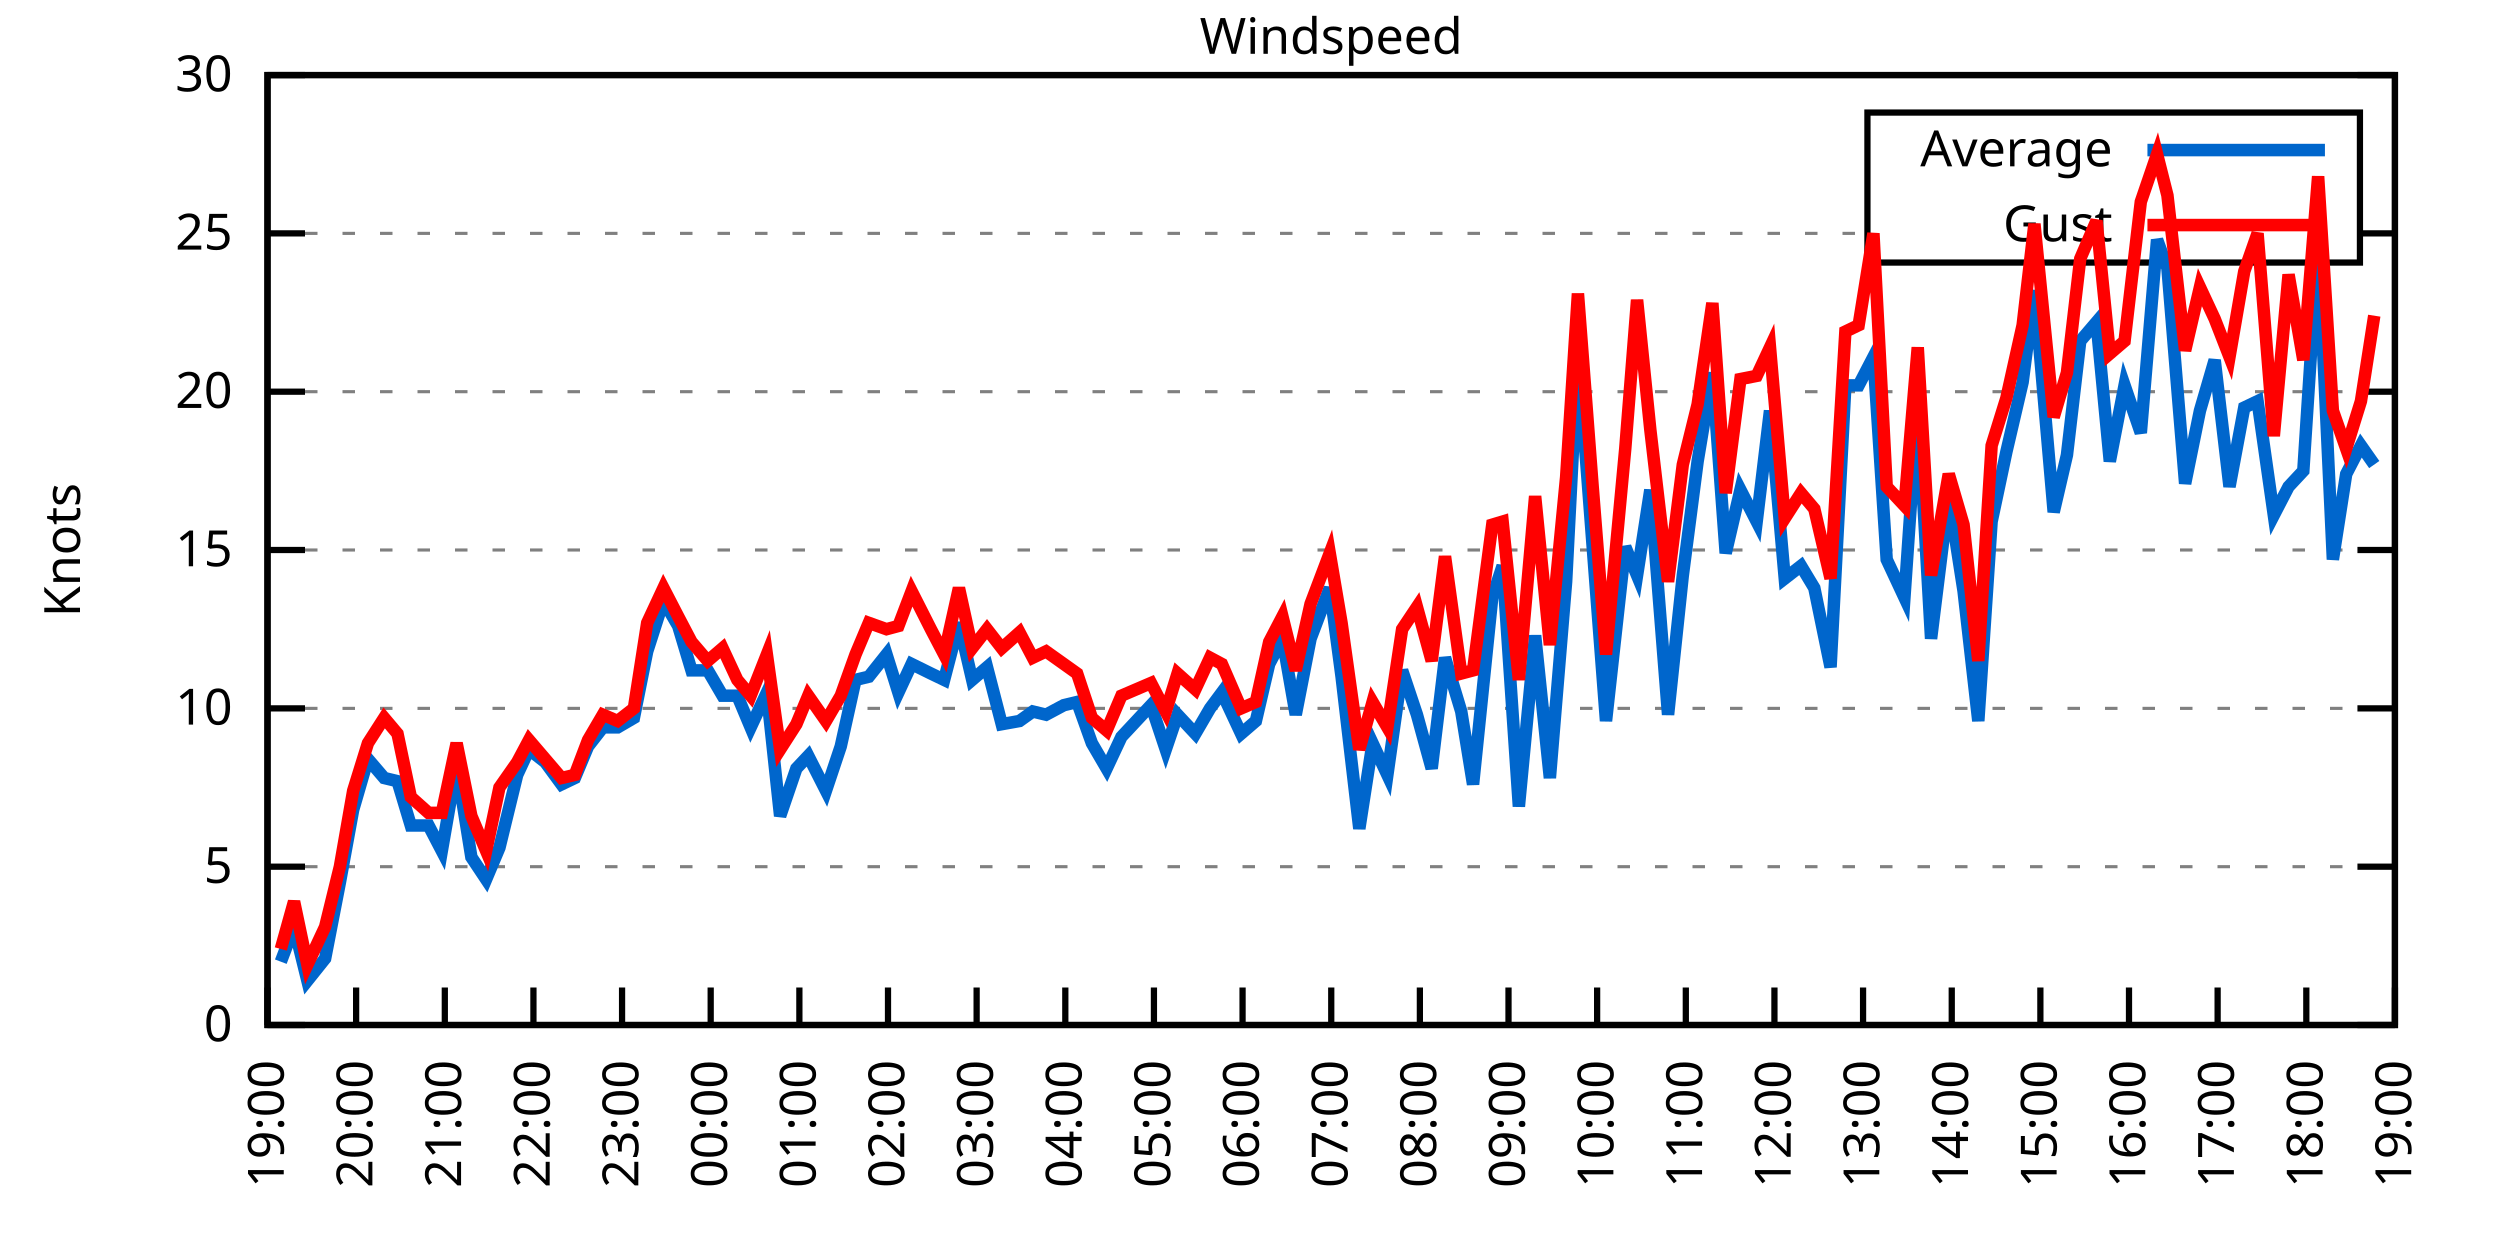
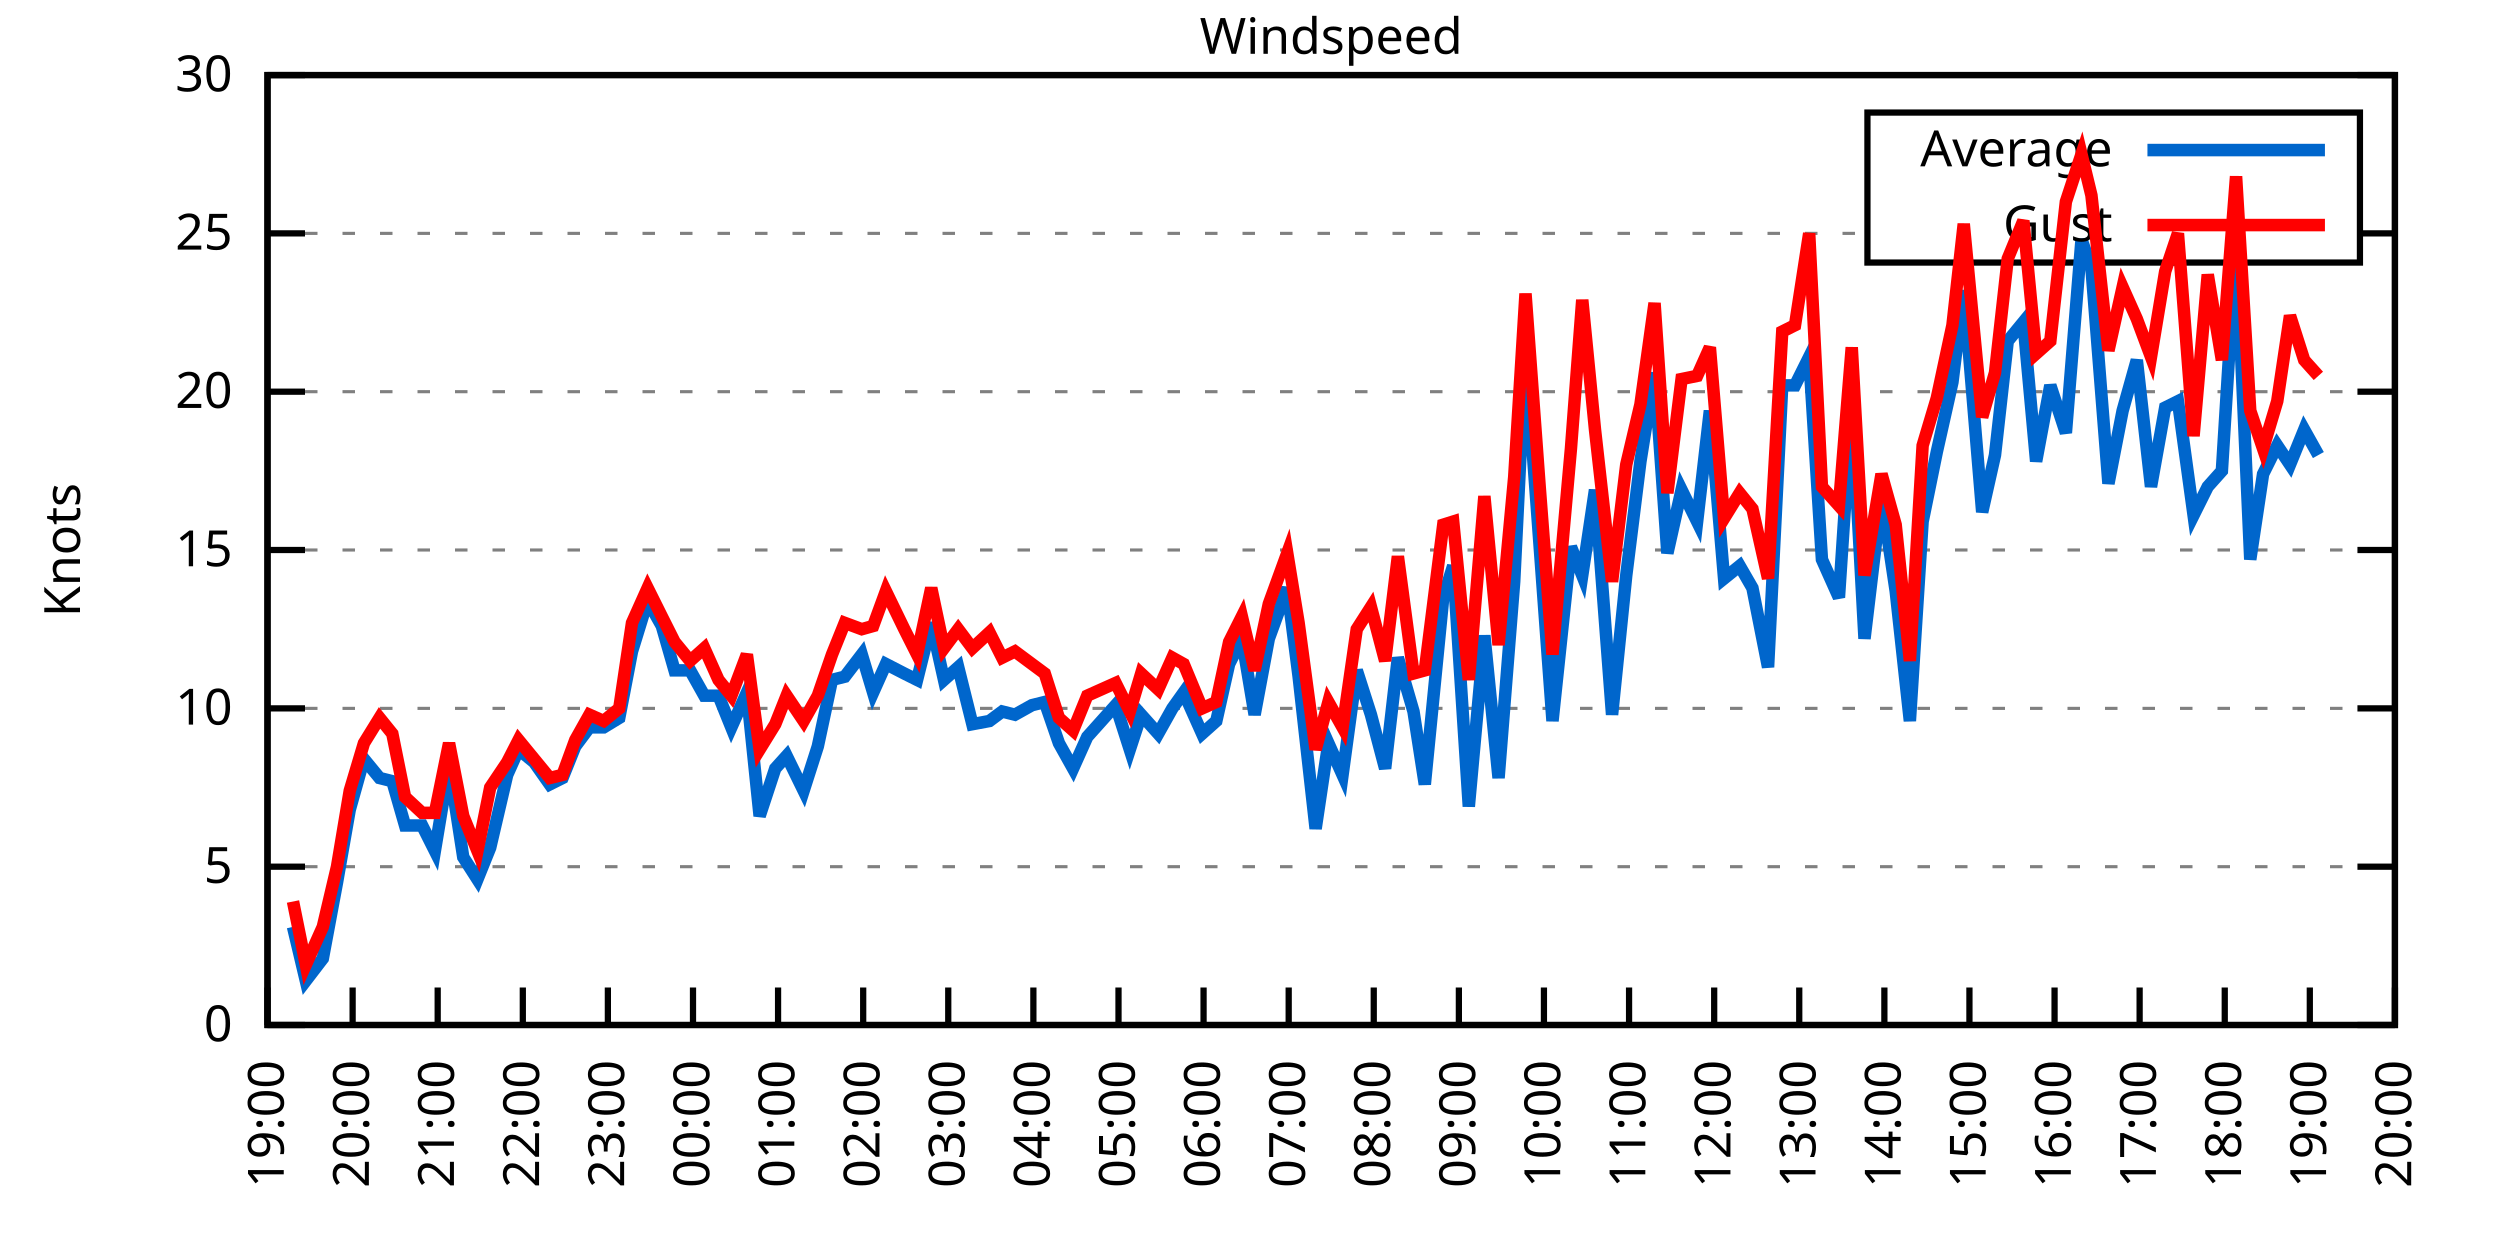
<svg xmlns="http://www.w3.org/2000/svg" xmlns:xlink="http://www.w3.org/1999/xlink" width="400" height="200" viewBox="0 0 400 200">
  <g id="gnuplot_canvas">
    <rect x="0" y="0" width="400" height="200" fill="none" />
    <defs>
      <circle id="gpDot" r="0.5" stroke-width="0.5" stroke="currentColor" />
      <path id="gpPt0" stroke-width="0.333" stroke="currentColor" d="M-1,0 h2 M0,-1 v2" />
      <path id="gpPt1" stroke-width="0.333" stroke="currentColor" d="M-1,-1 L1,1 M1,-1 L-1,1" />
      <path id="gpPt2" stroke-width="0.333" stroke="currentColor" d="M-1,0 L1,0 M0,-1 L0,1 M-1,-1 L1,1 M-1,1 L1,-1" />
      <rect id="gpPt3" stroke-width="0.333" stroke="currentColor" x="-1" y="-1" width="2" height="2" />
      <rect id="gpPt4" stroke-width="0.333" stroke="currentColor" fill="currentColor" x="-1" y="-1" width="2" height="2" />
      <circle id="gpPt5" stroke-width="0.333" stroke="currentColor" cx="0" cy="0" r="1" />
      <use xlink:href="#gpPt5" id="gpPt6" fill="currentColor" stroke="none" />
      <path id="gpPt7" stroke-width="0.333" stroke="currentColor" d="M0,-1.33 L-1.33,0.67 L1.33,0.67 z" />
      <use xlink:href="#gpPt7" id="gpPt8" fill="currentColor" stroke="none" />
      <use xlink:href="#gpPt7" id="gpPt9" stroke="currentColor" transform="rotate(180)" />
      <use xlink:href="#gpPt9" id="gpPt10" fill="currentColor" stroke="none" />
      <use xlink:href="#gpPt3" id="gpPt11" stroke="currentColor" transform="rotate(45)" />
      <use xlink:href="#gpPt11" id="gpPt12" fill="currentColor" stroke="none" />
      <path id="gpPt13" stroke-width="0.333" stroke="currentColor" d="M0,1.330 L1.265,0.411 L0.782,-1.067 L-0.782,-1.076 L-1.265,0.411 z" />
      <use xlink:href="#gpPt13" id="gpPt14" fill="currentColor" stroke="none" />
      <filter id="textbox" filterUnits="objectBoundingBox" x="0" y="0" height="1" width="1">
        <feFlood flood-color="white" flood-opacity="1" result="bgnd" />
        <feComposite in="SourceGraphic" in2="bgnd" operator="atop" />
      </filter>
      <filter id="greybox" filterUnits="objectBoundingBox" x="0" y="0" height="1" width="1">
        <feFlood flood-color="lightgrey" flood-opacity="1" result="grey" />
        <feComposite in="SourceGraphic" in2="grey" operator="atop" />
      </filter>
    </defs>
    <g fill="none" color="white" stroke="currentColor" stroke-width="1.00" stroke-linecap="butt" stroke-linejoin="miter">
</g>
    <g fill="none" color="black" stroke="currentColor" stroke-width="1.00" stroke-linecap="butt" stroke-linejoin="miter">
      <g stroke="none" shape-rendering="crispEdges">
        <polygon fill="rgb(255, 255, 255)" points="42.80,164.00 383.18,164.00 383.18,12.02 42.80,12.02 " />
      </g>
    </g>
    <g fill="none" color="black" stroke="currentColor" stroke-width="1.00" stroke-linecap="butt" stroke-linejoin="miter">
</g>
    <g fill="none" color="black" stroke="black" stroke-width="0.50" stroke-linecap="butt" stroke-linejoin="miter">
</g>
    <g fill="none" color="gray" stroke="currentColor" stroke-width="0.50" stroke-linecap="butt" stroke-linejoin="miter">
      <path stroke="gray" stroke-dasharray="2,4" class="gridline" d="M42.80,164.00 L383.19,164.00  " />
    </g>
    <g fill="none" color="gray" stroke="gray" stroke-width="1.00" stroke-linecap="butt" stroke-linejoin="miter">
</g>
    <g fill="none" color="black" stroke="currentColor" stroke-width="1.00" stroke-linecap="butt" stroke-linejoin="miter">
      <path stroke="black" d="M42.80,164.00 L48.80,164.00 M383.19,164.00 L377.19,164.00  " />
      <g transform="translate(37.20,166.60)" stroke="none" fill="black" font-family="Sans" font-size="8.00" text-anchor="end">
        <text>
          <tspan font-family="Sans"> 0</tspan>
        </text>
      </g>
    </g>
    <g fill="none" color="black" stroke="currentColor" stroke-width="1.00" stroke-linecap="butt" stroke-linejoin="miter">
</g>
    <g fill="none" color="black" stroke="black" stroke-width="0.50" stroke-linecap="butt" stroke-linejoin="miter">
</g>
    <g fill="none" color="gray" stroke="currentColor" stroke-width="0.50" stroke-linecap="butt" stroke-linejoin="miter">
      <path stroke="gray" stroke-dasharray="2,4" class="gridline" d="M42.80,138.67 L383.19,138.67  " />
    </g>
    <g fill="none" color="gray" stroke="gray" stroke-width="1.00" stroke-linecap="butt" stroke-linejoin="miter">
</g>
    <g fill="none" color="black" stroke="currentColor" stroke-width="1.00" stroke-linecap="butt" stroke-linejoin="miter">
      <path stroke="black" d="M42.80,138.67 L48.80,138.67 M383.19,138.67 L377.19,138.67  " />
      <g transform="translate(37.20,141.27)" stroke="none" fill="black" font-family="Sans" font-size="8.00" text-anchor="end">
        <text>
          <tspan font-family="Sans"> 5</tspan>
        </text>
      </g>
    </g>
    <g fill="none" color="black" stroke="currentColor" stroke-width="1.00" stroke-linecap="butt" stroke-linejoin="miter">
</g>
    <g fill="none" color="black" stroke="black" stroke-width="0.50" stroke-linecap="butt" stroke-linejoin="miter">
</g>
    <g fill="none" color="gray" stroke="currentColor" stroke-width="0.50" stroke-linecap="butt" stroke-linejoin="miter">
      <path stroke="gray" stroke-dasharray="2,4" class="gridline" d="M42.80,113.34 L383.19,113.34  " />
    </g>
    <g fill="none" color="gray" stroke="gray" stroke-width="1.00" stroke-linecap="butt" stroke-linejoin="miter">
</g>
    <g fill="none" color="black" stroke="currentColor" stroke-width="1.00" stroke-linecap="butt" stroke-linejoin="miter">
      <path stroke="black" d="M42.80,113.34 L48.80,113.34 M383.19,113.34 L377.19,113.34  " />
      <g transform="translate(37.20,115.94)" stroke="none" fill="black" font-family="Sans" font-size="8.00" text-anchor="end">
        <text>
          <tspan font-family="Sans"> 10</tspan>
        </text>
      </g>
    </g>
    <g fill="none" color="black" stroke="currentColor" stroke-width="1.00" stroke-linecap="butt" stroke-linejoin="miter">
</g>
    <g fill="none" color="black" stroke="black" stroke-width="0.50" stroke-linecap="butt" stroke-linejoin="miter">
</g>
    <g fill="none" color="gray" stroke="currentColor" stroke-width="0.50" stroke-linecap="butt" stroke-linejoin="miter">
      <path stroke="gray" stroke-dasharray="2,4" class="gridline" d="M42.80,88.00 L383.19,88.00  " />
    </g>
    <g fill="none" color="gray" stroke="gray" stroke-width="1.00" stroke-linecap="butt" stroke-linejoin="miter">
</g>
    <g fill="none" color="black" stroke="currentColor" stroke-width="1.00" stroke-linecap="butt" stroke-linejoin="miter">
      <path stroke="black" d="M42.80,88.00 L48.80,88.00 M383.19,88.00 L377.19,88.00  " />
      <g transform="translate(37.20,90.60)" stroke="none" fill="black" font-family="Sans" font-size="8.00" text-anchor="end">
        <text>
          <tspan font-family="Sans"> 15</tspan>
        </text>
      </g>
    </g>
    <g fill="none" color="black" stroke="currentColor" stroke-width="1.00" stroke-linecap="butt" stroke-linejoin="miter">
</g>
    <g fill="none" color="black" stroke="black" stroke-width="0.50" stroke-linecap="butt" stroke-linejoin="miter">
</g>
    <g fill="none" color="gray" stroke="currentColor" stroke-width="0.50" stroke-linecap="butt" stroke-linejoin="miter">
      <path stroke="gray" stroke-dasharray="2,4" class="gridline" d="M42.80,62.67 L383.19,62.67  " />
    </g>
    <g fill="none" color="gray" stroke="gray" stroke-width="1.00" stroke-linecap="butt" stroke-linejoin="miter">
</g>
    <g fill="none" color="black" stroke="currentColor" stroke-width="1.00" stroke-linecap="butt" stroke-linejoin="miter">
      <path stroke="black" d="M42.80,62.67 L48.80,62.67 M383.19,62.67 L377.19,62.67  " />
      <g transform="translate(37.20,65.27)" stroke="none" fill="black" font-family="Sans" font-size="8.00" text-anchor="end">
        <text>
          <tspan font-family="Sans"> 20</tspan>
        </text>
      </g>
    </g>
    <g fill="none" color="black" stroke="currentColor" stroke-width="1.00" stroke-linecap="butt" stroke-linejoin="miter">
</g>
    <g fill="none" color="black" stroke="black" stroke-width="0.50" stroke-linecap="butt" stroke-linejoin="miter">
</g>
    <g fill="none" color="gray" stroke="currentColor" stroke-width="0.50" stroke-linecap="butt" stroke-linejoin="miter">
      <path stroke="gray" stroke-dasharray="2,4" class="gridline" d="M42.80,37.34 L298.79,37.34 M377.59,37.34 L383.19,37.34  " />
    </g>
    <g fill="none" color="gray" stroke="gray" stroke-width="1.00" stroke-linecap="butt" stroke-linejoin="miter">
</g>
    <g fill="none" color="black" stroke="currentColor" stroke-width="1.00" stroke-linecap="butt" stroke-linejoin="miter">
      <path stroke="black" d="M42.80,37.34 L48.80,37.34 M383.19,37.34 L377.19,37.34  " />
      <g transform="translate(37.20,39.94)" stroke="none" fill="black" font-family="Sans" font-size="8.00" text-anchor="end">
        <text>
          <tspan font-family="Sans"> 25</tspan>
        </text>
      </g>
    </g>
    <g fill="none" color="black" stroke="currentColor" stroke-width="1.00" stroke-linecap="butt" stroke-linejoin="miter">
</g>
    <g fill="none" color="black" stroke="black" stroke-width="0.50" stroke-linecap="butt" stroke-linejoin="miter">
</g>
    <g fill="none" color="gray" stroke="currentColor" stroke-width="0.50" stroke-linecap="butt" stroke-linejoin="miter">
      <path stroke="gray" stroke-dasharray="2,4" class="gridline" d="M42.80,12.01 L383.19,12.01  " />
    </g>
    <g fill="none" color="gray" stroke="gray" stroke-width="1.00" stroke-linecap="butt" stroke-linejoin="miter">
</g>
    <g fill="none" color="black" stroke="currentColor" stroke-width="1.00" stroke-linecap="butt" stroke-linejoin="miter">
      <path stroke="black" d="M42.80,12.01 L48.80,12.01 M383.19,12.01 L377.19,12.01  " />
      <g transform="translate(37.20,14.61)" stroke="none" fill="black" font-family="Sans" font-size="8.00" text-anchor="end">
        <text>
          <tspan font-family="Sans"> 30</tspan>
        </text>
      </g>
    </g>
    <g fill="none" color="black" stroke="currentColor" stroke-width="1.00" stroke-linecap="butt" stroke-linejoin="miter">
      <path stroke="black" d="M42.80,164.00 L42.80,158.00  " />
      <g transform="translate(45.40,169.60) rotate(270.00)" stroke="none" fill="black" font-family="Sans" font-size="8.00" text-anchor="end">
        <text>
          <tspan font-family="Sans">19:00</tspan>
        </text>
      </g>
    </g>
    <g fill="none" color="black" stroke="currentColor" stroke-width="1.00" stroke-linecap="butt" stroke-linejoin="miter">
-       <path stroke="black" d="M56.98,164.00 L56.98,158.00  " />
-       <g transform="translate(59.58,169.60) rotate(270.00)" stroke="none" fill="black" font-family="Sans" font-size="8.00" text-anchor="end">
+       <path stroke="black" d="M56.42,164.00 L56.42,158.00  " />
+       <g transform="translate(59.02,169.60) rotate(270.00)" stroke="none" fill="black" font-family="Sans" font-size="8.00" text-anchor="end">
        <text>
          <tspan font-family="Sans">20:00</tspan>
        </text>
      </g>
    </g>
    <g fill="none" color="black" stroke="currentColor" stroke-width="1.00" stroke-linecap="butt" stroke-linejoin="miter">
-       <path stroke="black" d="M71.17,164.00 L71.17,158.00  " />
-       <g transform="translate(73.77,169.60) rotate(270.00)" stroke="none" fill="black" font-family="Sans" font-size="8.00" text-anchor="end">
+       <path stroke="black" d="M70.03,164.00 L70.03,158.00  " />
+       <g transform="translate(72.63,169.60) rotate(270.00)" stroke="none" fill="black" font-family="Sans" font-size="8.00" text-anchor="end">
        <text>
          <tspan font-family="Sans">21:00</tspan>
        </text>
      </g>
    </g>
    <g fill="none" color="black" stroke="currentColor" stroke-width="1.00" stroke-linecap="butt" stroke-linejoin="miter">
-       <path stroke="black" d="M85.35,164.00 L85.35,158.00  " />
-       <g transform="translate(87.95,169.60) rotate(270.00)" stroke="none" fill="black" font-family="Sans" font-size="8.00" text-anchor="end">
+       <path stroke="black" d="M83.65,164.00 L83.65,158.00  " />
+       <g transform="translate(86.25,169.60) rotate(270.00)" stroke="none" fill="black" font-family="Sans" font-size="8.00" text-anchor="end">
        <text>
          <tspan font-family="Sans">22:00</tspan>
        </text>
      </g>
    </g>
    <g fill="none" color="black" stroke="currentColor" stroke-width="1.00" stroke-linecap="butt" stroke-linejoin="miter">
-       <path stroke="black" d="M99.53,164.00 L99.53,158.00  " />
-       <g transform="translate(102.13,169.60) rotate(270.00)" stroke="none" fill="black" font-family="Sans" font-size="8.00" text-anchor="end">
+       <path stroke="black" d="M97.26,164.00 L97.26,158.00  " />
+       <g transform="translate(99.86,169.60) rotate(270.00)" stroke="none" fill="black" font-family="Sans" font-size="8.00" text-anchor="end">
        <text>
          <tspan font-family="Sans">23:00</tspan>
        </text>
      </g>
    </g>
    <g fill="none" color="black" stroke="currentColor" stroke-width="1.00" stroke-linecap="butt" stroke-linejoin="miter">
-       <path stroke="black" d="M113.71,164.00 L113.71,158.00  " />
-       <g transform="translate(116.31,169.60) rotate(270.00)" stroke="none" fill="black" font-family="Sans" font-size="8.00" text-anchor="end">
+       <path stroke="black" d="M110.88,164.00 L110.88,158.00  " />
+       <g transform="translate(113.48,169.60) rotate(270.00)" stroke="none" fill="black" font-family="Sans" font-size="8.00" text-anchor="end">
        <text>
          <tspan font-family="Sans">00:00</tspan>
        </text>
      </g>
    </g>
    <g fill="none" color="black" stroke="currentColor" stroke-width="1.00" stroke-linecap="butt" stroke-linejoin="miter">
-       <path stroke="black" d="M127.90,164.00 L127.90,158.00  " />
-       <g transform="translate(130.50,169.60) rotate(270.00)" stroke="none" fill="black" font-family="Sans" font-size="8.00" text-anchor="end">
+       <path stroke="black" d="M124.49,164.00 L124.49,158.00  " />
+       <g transform="translate(127.09,169.60) rotate(270.00)" stroke="none" fill="black" font-family="Sans" font-size="8.00" text-anchor="end">
        <text>
          <tspan font-family="Sans">01:00</tspan>
        </text>
      </g>
    </g>
    <g fill="none" color="black" stroke="currentColor" stroke-width="1.00" stroke-linecap="butt" stroke-linejoin="miter">
-       <path stroke="black" d="M142.08,164.00 L142.08,158.00  " />
-       <g transform="translate(144.68,169.60) rotate(270.00)" stroke="none" fill="black" font-family="Sans" font-size="8.00" text-anchor="end">
+       <path stroke="black" d="M138.11,164.00 L138.11,158.00  " />
+       <g transform="translate(140.71,169.60) rotate(270.00)" stroke="none" fill="black" font-family="Sans" font-size="8.00" text-anchor="end">
        <text>
          <tspan font-family="Sans">02:00</tspan>
        </text>
      </g>
    </g>
    <g fill="none" color="black" stroke="currentColor" stroke-width="1.00" stroke-linecap="butt" stroke-linejoin="miter">
-       <path stroke="black" d="M156.26,164.00 L156.26,158.00  " />
-       <g transform="translate(158.86,169.60) rotate(270.00)" stroke="none" fill="black" font-family="Sans" font-size="8.00" text-anchor="end">
+       <path stroke="black" d="M151.72,164.00 L151.72,158.00  " />
+       <g transform="translate(154.32,169.60) rotate(270.00)" stroke="none" fill="black" font-family="Sans" font-size="8.00" text-anchor="end">
        <text>
          <tspan font-family="Sans">03:00</tspan>
        </text>
      </g>
    </g>
    <g fill="none" color="black" stroke="currentColor" stroke-width="1.00" stroke-linecap="butt" stroke-linejoin="miter">
-       <path stroke="black" d="M170.45,164.00 L170.45,158.00  " />
-       <g transform="translate(173.05,169.60) rotate(270.00)" stroke="none" fill="black" font-family="Sans" font-size="8.00" text-anchor="end">
+       <path stroke="black" d="M165.34,164.00 L165.34,158.00  " />
+       <g transform="translate(167.94,169.60) rotate(270.00)" stroke="none" fill="black" font-family="Sans" font-size="8.00" text-anchor="end">
        <text>
          <tspan font-family="Sans">04:00</tspan>
        </text>
      </g>
    </g>
    <g fill="none" color="black" stroke="currentColor" stroke-width="1.00" stroke-linecap="butt" stroke-linejoin="miter">
-       <path stroke="black" d="M184.63,164.00 L184.63,158.00  " />
-       <g transform="translate(187.23,169.60) rotate(270.00)" stroke="none" fill="black" font-family="Sans" font-size="8.00" text-anchor="end">
+       <path stroke="black" d="M178.96,164.00 L178.96,158.00  " />
+       <g transform="translate(181.56,169.60) rotate(270.00)" stroke="none" fill="black" font-family="Sans" font-size="8.00" text-anchor="end">
        <text>
          <tspan font-family="Sans">05:00</tspan>
        </text>
      </g>
    </g>
    <g fill="none" color="black" stroke="currentColor" stroke-width="1.00" stroke-linecap="butt" stroke-linejoin="miter">
-       <path stroke="black" d="M198.81,164.00 L198.81,158.00  " />
-       <g transform="translate(201.41,169.60) rotate(270.00)" stroke="none" fill="black" font-family="Sans" font-size="8.00" text-anchor="end">
+       <path stroke="black" d="M192.57,164.00 L192.57,158.00  " />
+       <g transform="translate(195.17,169.60) rotate(270.00)" stroke="none" fill="black" font-family="Sans" font-size="8.00" text-anchor="end">
        <text>
          <tspan font-family="Sans">06:00</tspan>
        </text>
      </g>
    </g>
    <g fill="none" color="black" stroke="currentColor" stroke-width="1.00" stroke-linecap="butt" stroke-linejoin="miter">
-       <path stroke="black" d="M213.00,164.00 L213.00,158.00  " />
-       <g transform="translate(215.60,169.60) rotate(270.00)" stroke="none" fill="black" font-family="Sans" font-size="8.00" text-anchor="end">
+       <path stroke="black" d="M206.19,164.00 L206.19,158.00  " />
+       <g transform="translate(208.79,169.60) rotate(270.00)" stroke="none" fill="black" font-family="Sans" font-size="8.00" text-anchor="end">
        <text>
          <tspan font-family="Sans">07:00</tspan>
        </text>
      </g>
    </g>
    <g fill="none" color="black" stroke="currentColor" stroke-width="1.00" stroke-linecap="butt" stroke-linejoin="miter">
-       <path stroke="black" d="M227.18,164.00 L227.18,158.00  " />
-       <g transform="translate(229.78,169.60) rotate(270.00)" stroke="none" fill="black" font-family="Sans" font-size="8.00" text-anchor="end">
+       <path stroke="black" d="M219.80,164.00 L219.80,158.00  " />
+       <g transform="translate(222.40,169.60) rotate(270.00)" stroke="none" fill="black" font-family="Sans" font-size="8.00" text-anchor="end">
        <text>
          <tspan font-family="Sans">08:00</tspan>
        </text>
      </g>
    </g>
    <g fill="none" color="black" stroke="currentColor" stroke-width="1.00" stroke-linecap="butt" stroke-linejoin="miter">
-       <path stroke="black" d="M241.36,164.00 L241.36,158.00  " />
-       <g transform="translate(243.96,169.60) rotate(270.00)" stroke="none" fill="black" font-family="Sans" font-size="8.00" text-anchor="end">
+       <path stroke="black" d="M233.42,164.00 L233.42,158.00  " />
+       <g transform="translate(236.02,169.60) rotate(270.00)" stroke="none" fill="black" font-family="Sans" font-size="8.00" text-anchor="end">
        <text>
          <tspan font-family="Sans">09:00</tspan>
        </text>
      </g>
    </g>
    <g fill="none" color="black" stroke="currentColor" stroke-width="1.00" stroke-linecap="butt" stroke-linejoin="miter">
-       <path stroke="black" d="M255.54,164.00 L255.54,158.00  " />
-       <g transform="translate(258.14,169.60) rotate(270.00)" stroke="none" fill="black" font-family="Sans" font-size="8.00" text-anchor="end">
+       <path stroke="black" d="M247.03,164.00 L247.03,158.00  " />
+       <g transform="translate(249.63,169.60) rotate(270.00)" stroke="none" fill="black" font-family="Sans" font-size="8.00" text-anchor="end">
        <text>
          <tspan font-family="Sans">10:00</tspan>
        </text>
      </g>
    </g>
    <g fill="none" color="black" stroke="currentColor" stroke-width="1.00" stroke-linecap="butt" stroke-linejoin="miter">
-       <path stroke="black" d="M269.73,164.00 L269.73,158.00  " />
-       <g transform="translate(272.33,169.60) rotate(270.00)" stroke="none" fill="black" font-family="Sans" font-size="8.00" text-anchor="end">
+       <path stroke="black" d="M260.65,164.00 L260.65,158.00  " />
+       <g transform="translate(263.25,169.60) rotate(270.00)" stroke="none" fill="black" font-family="Sans" font-size="8.00" text-anchor="end">
        <text>
          <tspan font-family="Sans">11:00</tspan>
        </text>
      </g>
    </g>
    <g fill="none" color="black" stroke="currentColor" stroke-width="1.00" stroke-linecap="butt" stroke-linejoin="miter">
-       <path stroke="black" d="M283.91,164.00 L283.91,158.00  " />
-       <g transform="translate(286.51,169.60) rotate(270.00)" stroke="none" fill="black" font-family="Sans" font-size="8.00" text-anchor="end">
+       <path stroke="black" d="M274.27,164.00 L274.27,158.00  " />
+       <g transform="translate(276.87,169.60) rotate(270.00)" stroke="none" fill="black" font-family="Sans" font-size="8.00" text-anchor="end">
        <text>
          <tspan font-family="Sans">12:00</tspan>
        </text>
      </g>
    </g>
    <g fill="none" color="black" stroke="currentColor" stroke-width="1.00" stroke-linecap="butt" stroke-linejoin="miter">
-       <path stroke="black" d="M298.09,164.00 L298.09,158.00  " />
-       <g transform="translate(300.69,169.60) rotate(270.00)" stroke="none" fill="black" font-family="Sans" font-size="8.00" text-anchor="end">
+       <path stroke="black" d="M287.88,164.00 L287.88,158.00  " />
+       <g transform="translate(290.48,169.60) rotate(270.00)" stroke="none" fill="black" font-family="Sans" font-size="8.00" text-anchor="end">
        <text>
          <tspan font-family="Sans">13:00</tspan>
        </text>
      </g>
    </g>
    <g fill="none" color="black" stroke="currentColor" stroke-width="1.00" stroke-linecap="butt" stroke-linejoin="miter">
-       <path stroke="black" d="M312.28,164.00 L312.28,158.00  " />
-       <g transform="translate(314.88,169.60) rotate(270.00)" stroke="none" fill="black" font-family="Sans" font-size="8.00" text-anchor="end">
+       <path stroke="black" d="M301.50,164.00 L301.50,158.00  " />
+       <g transform="translate(304.10,169.60) rotate(270.00)" stroke="none" fill="black" font-family="Sans" font-size="8.00" text-anchor="end">
        <text>
          <tspan font-family="Sans">14:00</tspan>
        </text>
      </g>
    </g>
    <g fill="none" color="black" stroke="currentColor" stroke-width="1.00" stroke-linecap="butt" stroke-linejoin="miter">
-       <path stroke="black" d="M326.46,164.00 L326.46,158.00  " />
-       <g transform="translate(329.06,169.60) rotate(270.00)" stroke="none" fill="black" font-family="Sans" font-size="8.00" text-anchor="end">
+       <path stroke="black" d="M315.11,164.00 L315.11,158.00  " />
+       <g transform="translate(317.71,169.60) rotate(270.00)" stroke="none" fill="black" font-family="Sans" font-size="8.00" text-anchor="end">
        <text>
          <tspan font-family="Sans">15:00</tspan>
        </text>
      </g>
    </g>
    <g fill="none" color="black" stroke="currentColor" stroke-width="1.00" stroke-linecap="butt" stroke-linejoin="miter">
-       <path stroke="black" d="M340.64,164.00 L340.64,158.00  " />
-       <g transform="translate(343.24,169.60) rotate(270.00)" stroke="none" fill="black" font-family="Sans" font-size="8.00" text-anchor="end">
+       <path stroke="black" d="M328.73,164.00 L328.73,158.00  " />
+       <g transform="translate(331.33,169.60) rotate(270.00)" stroke="none" fill="black" font-family="Sans" font-size="8.00" text-anchor="end">
        <text>
          <tspan font-family="Sans">16:00</tspan>
        </text>
      </g>
    </g>
    <g fill="none" color="black" stroke="currentColor" stroke-width="1.00" stroke-linecap="butt" stroke-linejoin="miter">
-       <path stroke="black" d="M354.82,164.00 L354.82,158.00  " />
-       <g transform="translate(357.42,169.60) rotate(270.00)" stroke="none" fill="black" font-family="Sans" font-size="8.00" text-anchor="end">
+       <path stroke="black" d="M342.34,164.00 L342.34,158.00  " />
+       <g transform="translate(344.94,169.60) rotate(270.00)" stroke="none" fill="black" font-family="Sans" font-size="8.00" text-anchor="end">
        <text>
          <tspan font-family="Sans">17:00</tspan>
        </text>
      </g>
    </g>
    <g fill="none" color="black" stroke="currentColor" stroke-width="1.00" stroke-linecap="butt" stroke-linejoin="miter">
-       <path stroke="black" d="M369.01,164.00 L369.01,158.00  " />
-       <g transform="translate(371.61,169.60) rotate(270.00)" stroke="none" fill="black" font-family="Sans" font-size="8.00" text-anchor="end">
+       <path stroke="black" d="M355.96,164.00 L355.96,158.00  " />
+       <g transform="translate(358.56,169.60) rotate(270.00)" stroke="none" fill="black" font-family="Sans" font-size="8.00" text-anchor="end">
        <text>
          <tspan font-family="Sans">18:00</tspan>
+         </text>
+       </g>
+     </g>
+     <g fill="none" color="black" stroke="currentColor" stroke-width="1.00" stroke-linecap="butt" stroke-linejoin="miter">
+       <path stroke="black" d="M369.57,164.00 L369.57,158.00  " />
+       <g transform="translate(372.17,169.60) rotate(270.00)" stroke="none" fill="black" font-family="Sans" font-size="8.00" text-anchor="end">
+         <text>
+           <tspan font-family="Sans">19:00</tspan>
        </text>
      </g>
    </g>
    <g fill="none" color="black" stroke="currentColor" stroke-width="1.00" stroke-linecap="butt" stroke-linejoin="miter">
      <path stroke="black" d="M383.19,164.00 L383.19,158.00  " />
      <g transform="translate(385.79,169.60) rotate(270.00)" stroke="none" fill="black" font-family="Sans" font-size="8.00" text-anchor="end">
        <text>
-           <tspan font-family="Sans">19:00</tspan>
+           <tspan font-family="Sans">20:00</tspan>
        </text>
      </g>
    </g>
    <g fill="none" color="black" stroke="currentColor" stroke-width="1.00" stroke-linecap="butt" stroke-linejoin="miter">
</g>
    <g fill="none" color="black" stroke="currentColor" stroke-width="1.00" stroke-linecap="butt" stroke-linejoin="miter">
      <path stroke="black" d="M42.80,12.01 L42.80,164.00 L383.19,164.00 L383.19,12.01 L42.80,12.01 Z  " />
    </g>
    <g fill="none" color="black" stroke="currentColor" stroke-width="1.00" stroke-linecap="butt" stroke-linejoin="miter">
</g>
    <g fill="none" color="black" stroke="currentColor" stroke-width="1.00" stroke-linecap="butt" stroke-linejoin="miter">
      <path stroke="black" d="M298.79,42.01 L298.79,18.01 L377.59,18.01 L377.59,42.01 L298.79,42.01 Z  " />
    </g>
    <g id="Windspeed_plot_1">
      <g fill="none" color="white" stroke="black" stroke-width="2.00" stroke-linecap="butt" stroke-linejoin="miter">
</g>
      <g fill="none" color="black" stroke="currentColor" stroke-width="2.00" stroke-linecap="butt" stroke-linejoin="miter">
        <g transform="translate(337.99,26.61)" stroke="none" fill="black" font-family="Sans" font-size="8.00" text-anchor="end">
          <text>
            <tspan font-family="Sans">Average</tspan>
          </text>
        </g>
      </g>
      <g fill="none" color="black" stroke="currentColor" stroke-width="2.00" stroke-linecap="butt" stroke-linejoin="miter">
-         <path stroke="rgb(  0, 102, 204)" d="M343.59,24.01 L371.99,24.01 M44.93,153.87 L47.05,148.29 L49.18,156.91 L52.02,153.36 L54.38,141.20 L56.51,129.55   L58.87,121.44 L61.47,124.48 L63.60,124.99 L65.73,132.08 L68.57,132.08 L70.69,136.14 L73.06,122.46 L75.42,137.15   L77.78,140.69 L79.91,135.63 L82.75,123.98 L84.64,119.92 L87.24,121.95 L89.84,125.50 L91.97,124.48 L94.09,119.42   L96.46,116.38 L98.82,116.38 L101.42,114.86 L103.55,104.22 L106.15,96.11 L108.51,100.16 L110.64,107.26 L113.24,107.26   L115.61,111.31 L117.97,111.31 L120.10,116.38 L122.70,110.80 L124.82,130.56 L127.42,122.96 L129.32,120.94 L132.15,126.51   L134.52,119.42 L136.88,108.78 L139.01,108.27 L141.84,104.72 L143.74,110.80 L145.86,106.24 L148.94,107.76 L151.06,108.78   L153.43,99.66 L155.55,108.78 L157.92,106.75 L160.28,115.87 L163.12,115.36 L165.25,113.84 L167.37,114.35 L170.21,112.83   L172.34,112.32 L174.70,118.91 L177.06,122.96 L179.43,117.90 L184.16,112.83 L186.52,119.92 L188.41,114.35 L191.25,117.39   L193.61,113.34 L195.50,110.80 L198.58,117.39 L200.94,115.36 L203.07,106.24 L205.19,102.19 L207.32,114.35 L209.69,102.19   L212.76,94.08 L214.65,108.27 L217.49,132.59 L219.61,118.91 L221.98,123.98 L224.34,107.26 L226.71,114.35 L229.07,122.96   L231.20,105.23 L233.80,113.84 L235.69,125.50 L238.76,95.60 L240.42,90.54 L243.02,129.04 L245.62,101.68 L247.98,124.48   L250.58,93.07 L252.47,56.59 L254.83,87.50 L256.96,115.36 L260.04,87.50 L261.93,92.06 L264.05,78.38 L266.89,114.35   L269.25,92.06 L271.62,73.82 L273.98,59.63 L276.11,88.51 L278.47,78.38 L281.07,83.45 L283.20,65.71 L285.56,92.56   L288.16,90.54 L290.29,94.08 L292.89,106.75 L295.26,61.66 L297.38,61.66 L299.75,57.10 L301.87,89.52 L304.71,95.60   L306.84,64.70 L308.97,102.19 L311.80,79.39 L314.17,94.59 L316.53,115.36 L318.66,83.45 L321.02,72.30 L323.62,61.15   L325.51,46.46 L328.59,81.93 L330.71,72.81 L332.84,54.57 L335.44,51.53 L337.57,73.82 L339.93,61.66 L342.53,69.26   L345.13,38.35 L346.79,42.91 L349.62,77.37 L351.99,65.71 L354.35,57.61 L356.72,77.87 L359.08,65.21 L361.21,64.19   L363.81,82.43 L366.17,77.87 L368.53,75.34 L370.90,38.86 L373.26,89.52 L375.39,75.85 L377.75,71.29 L379.88,74.33    " />
+         <path stroke="rgb(  0, 102, 204)" d="M343.59,24.01 L371.99,24.01 M46.88,148.29 L48.93,156.91 L51.65,153.36 L53.92,141.20 L55.96,129.55 L58.23,121.44   L60.73,124.48 L62.77,124.99 L64.81,132.08 L67.54,132.08 L69.58,136.14 L71.85,122.46 L74.12,137.15 L76.39,140.69   L78.43,135.63 L81.15,123.98 L82.97,119.92 L85.46,121.95 L87.96,125.50 L90.00,124.48 L92.04,119.42 L94.31,116.38   L96.58,116.38 L99.08,114.86 L101.12,104.22 L103.62,96.11 L105.89,100.16 L107.93,107.26 L110.42,107.26 L112.69,111.31   L114.96,111.31 L117.01,116.38 L119.50,110.80 L121.54,130.56 L124.04,122.96 L125.86,120.94 L128.58,126.51 L130.85,119.42   L133.12,108.78 L135.16,108.27 L137.88,104.72 L139.70,110.80 L141.74,106.24 L144.69,107.76 L146.73,108.78 L149.00,99.66   L151.04,108.78 L153.31,106.75 L155.58,115.87 L158.31,115.36 L160.35,113.84 L162.39,114.35 L165.11,112.83 L167.16,112.32   L169.43,118.91 L171.69,122.96 L173.96,117.90 L178.50,112.83 L180.77,119.92 L182.59,114.35 L185.31,117.39 L187.58,113.34   L189.39,110.80 L192.34,117.39 L194.61,115.36 L196.66,106.24 L198.70,102.19 L200.74,114.35 L203.01,102.19 L205.96,94.08   L207.78,108.27 L210.50,132.59 L212.54,118.91 L214.81,123.98 L217.08,107.26 L219.35,114.35 L221.62,122.96 L223.66,105.23   L226.16,113.84 L227.97,125.50 L230.92,95.60 L232.51,90.54 L235.01,129.04 L237.50,101.68 L239.77,124.48 L242.27,93.07   L244.08,56.59 L246.35,87.50 L248.40,115.36 L251.35,87.50 L253.16,92.06 L255.20,78.38 L257.93,114.35 L260.20,92.06   L262.47,73.82 L264.73,59.63 L266.78,88.51 L269.05,78.38 L271.54,83.45 L273.58,65.71 L275.85,92.56 L278.35,90.54   L280.39,94.08 L282.89,106.75 L285.16,61.66 L287.20,61.66 L289.47,57.10 L291.51,89.52 L294.23,95.60 L296.28,64.70   L298.32,102.19 L301.04,79.39 L303.31,94.59 L305.58,115.36 L307.62,83.45 L309.89,72.30 L312.39,61.15 L314.20,46.46   L317.15,81.93 L319.20,72.81 L321.24,54.57 L323.74,51.53 L325.78,73.82 L328.05,61.66 L330.54,69.26 L333.04,38.35   L334.63,42.91 L337.35,77.37 L339.62,65.71 L341.89,57.61 L344.16,77.87 L346.43,65.21 L348.47,64.19 L350.97,82.43   L353.24,77.87 L355.50,75.34 L357.77,38.86 L360.04,89.52 L362.09,75.85 L364.36,71.29 L366.40,74.33 L368.67,68.75   L370.94,72.81  " />
      </g>
    </g>
    <g id="Windspeed_plot_2">
      <g fill="none" color="black" stroke="currentColor" stroke-width="2.00" stroke-linecap="butt" stroke-linejoin="miter">
        <g transform="translate(337.99,38.61)" stroke="none" fill="black" font-family="Sans" font-size="8.00" text-anchor="end">
          <text>
            <tspan font-family="Sans">Gust</tspan>
          </text>
        </g>
      </g>
      <g fill="none" color="black" stroke="currentColor" stroke-width="2.00" stroke-linecap="butt" stroke-linejoin="miter">
-         <path stroke="rgb(255,   0,   0)" d="M343.59,36.01 L371.99,36.01 M44.93,151.84 L47.05,144.24 L49.18,154.37 L52.02,148.29 L54.38,138.67 L56.51,126.51   L58.87,118.91 L61.47,114.86 L63.60,117.39 L65.73,127.52 L68.57,130.06 L70.69,130.06 L73.06,118.91 L75.42,130.56   L77.78,136.14 L79.91,126.00 L82.75,121.95 L84.64,118.40 L87.24,121.44 L89.84,124.48 L91.97,123.98 L94.09,118.40   L96.46,114.35 L98.82,115.36 L101.42,113.34 L103.55,99.66 L106.15,94.08 L108.51,98.64 L110.64,102.70 L113.24,105.74   L115.61,103.71 L117.97,108.78 L120.10,111.31 L122.70,104.72 L124.82,119.92 L127.42,115.87 L129.32,111.31 L132.15,115.36   L134.52,111.31 L136.88,104.72 L139.01,99.66 L141.84,100.67 L143.74,100.16 L145.86,94.59 L148.94,100.67 L151.06,104.72   L153.43,94.08 L155.55,103.71 L157.92,100.67 L160.28,103.71 L163.12,101.18 L165.25,105.23 L167.37,104.22 L170.21,106.24   L172.34,107.76 L174.70,114.86 L177.06,116.88 L179.43,111.31 L184.16,109.28 L186.52,113.84 L188.41,107.76 L191.25,110.30   L193.61,105.23 L195.50,106.24 L198.58,113.34 L200.94,112.32 L203.07,102.70 L205.19,98.64 L207.32,107.26 L209.69,96.62   L212.76,88.51 L214.65,99.66 L217.49,119.92 L219.61,112.32 L221.98,116.38 L224.34,100.67 L226.71,97.12 L229.07,105.74   L231.20,89.02 L233.80,107.76 L235.69,107.26 L238.76,83.95 L240.42,83.45 L243.02,108.78 L245.62,79.39 L247.98,103.20   L250.58,76.35 L252.47,46.97 L254.83,77.87 L256.96,104.72 L260.04,71.79 L261.93,47.98 L264.05,68.75 L266.89,93.07   L269.25,74.33 L271.62,64.70 L273.98,48.49 L276.11,78.89 L278.47,60.65 L281.07,60.14 L283.20,55.58 L285.56,82.94   L288.16,78.89 L290.29,81.42 L292.89,92.56 L295.26,53.05 L297.38,52.03 L299.75,37.34 L301.87,77.87 L304.71,80.91   L306.84,55.58 L308.97,92.06 L311.80,75.85 L314.17,83.95 L316.53,105.74 L318.66,71.29 L321.02,63.69 L323.62,52.03   L325.51,35.82 L328.59,66.73 L330.71,59.63 L332.84,41.39 L335.44,35.32 L337.57,56.59 L339.93,54.57 L342.53,32.28   L345.13,24.68 L346.79,31.26 L349.62,56.09 L351.99,45.95 L354.35,51.02 L356.72,57.10 L359.08,43.42 L361.21,37.34   L363.81,69.77 L366.17,43.93 L368.53,57.61 L370.90,28.22 L373.26,65.71 L375.39,71.79 L377.75,64.19 L379.88,50.51    " />
+         <path stroke="rgb(255,   0,   0)" d="M343.59,36.01 L371.99,36.01 M46.88,144.24 L48.93,154.37 L51.65,148.29 L53.92,138.67 L55.96,126.51 L58.23,118.91   L60.73,114.86 L62.77,117.39 L64.81,127.52 L67.54,130.06 L69.58,130.06 L71.85,118.91 L74.12,130.56 L76.39,136.14   L78.43,126.00 L81.15,121.95 L82.97,118.40 L85.46,121.44 L87.96,124.48 L90.00,123.98 L92.04,118.40 L94.31,114.35   L96.58,115.36 L99.08,113.34 L101.12,99.66 L103.62,94.08 L105.89,98.64 L107.93,102.70 L110.42,105.74 L112.69,103.71   L114.96,108.78 L117.01,111.31 L119.50,104.72 L121.54,119.92 L124.04,115.87 L125.86,111.31 L128.58,115.36 L130.85,111.31   L133.12,104.72 L135.16,99.66 L137.88,100.67 L139.70,100.16 L141.74,94.59 L144.69,100.67 L146.73,104.72 L149.00,94.08   L151.04,103.71 L153.31,100.67 L155.58,103.71 L158.31,101.18 L160.35,105.23 L162.39,104.22 L165.11,106.24 L167.16,107.76   L169.43,114.86 L171.69,116.88 L173.96,111.31 L178.50,109.28 L180.77,113.84 L182.59,107.76 L185.31,110.30 L187.58,105.23   L189.39,106.24 L192.34,113.34 L194.61,112.32 L196.66,102.70 L198.70,98.64 L200.74,107.26 L203.01,96.62 L205.96,88.51   L207.78,99.66 L210.50,119.92 L212.54,112.32 L214.81,116.38 L217.08,100.67 L219.35,97.12 L221.62,105.74 L223.66,89.02   L226.16,107.76 L227.97,107.26 L230.92,83.95 L232.51,83.45 L235.01,108.78 L237.50,79.39 L239.77,103.20 L242.27,76.35   L244.08,46.97 L246.35,77.87 L248.40,104.72 L251.35,71.79 L253.16,47.98 L255.20,68.75 L257.93,93.07 L260.20,74.33   L262.47,64.70 L264.73,48.49 L266.78,78.89 L269.05,60.65 L271.54,60.14 L273.58,55.58 L275.85,82.94 L278.35,78.89   L280.39,81.42 L282.89,92.56 L285.16,53.05 L287.20,52.03 L289.47,37.34 L291.51,77.87 L294.23,80.91 L296.28,55.58   L298.32,92.06 L301.04,75.85 L303.31,83.95 L305.58,105.74 L307.62,71.29 L309.89,63.69 L312.39,52.03 L314.20,35.82   L317.15,66.73 L319.20,59.63 L321.24,41.39 L323.74,35.32 L325.78,56.59 L328.05,54.57 L330.54,32.28 L333.04,24.68   L334.63,31.26 L337.35,56.09 L339.62,45.95 L341.89,51.02 L344.16,57.10 L346.43,43.42 L348.47,37.34 L350.97,69.77   L353.24,43.93 L355.50,57.61 L357.77,28.22 L360.04,65.71 L362.09,71.79 L364.36,64.19 L366.40,50.51 L368.67,57.61   L370.94,60.14  " />
      </g>
    </g>
    <g fill="none" color="black" stroke="currentColor" stroke-width="2.00" stroke-linecap="butt" stroke-linejoin="miter">
</g>
    <g fill="none" color="black" stroke="black" stroke-width="1.00" stroke-linecap="butt" stroke-linejoin="miter">
</g>
    <g fill="none" color="black" stroke="currentColor" stroke-width="1.00" stroke-linecap="butt" stroke-linejoin="miter">
      <path stroke="black" d="M42.80,12.01 L42.80,164.00 L383.19,164.00 L383.19,12.01 L42.80,12.01 Z  " />
      <g transform="translate(12.80,88.01) rotate(270.00)" stroke="none" fill="black" font-family="Sans" font-size="8.00" text-anchor="middle">
        <text>
          <tspan font-family="Sans">Knots</tspan>
        </text>
      </g>
    </g>
    <g fill="none" color="black" stroke="currentColor" stroke-width="1.00" stroke-linecap="butt" stroke-linejoin="miter">
</g>
    <g fill="none" color="black" stroke="currentColor" stroke-width="1.00" stroke-linecap="butt" stroke-linejoin="miter">
      <g transform="translate(212.99,8.61)" stroke="none" fill="black" font-family="Sans" font-size="8.00" text-anchor="middle">
        <text>
          <tspan font-family="Sans">Windspeed</tspan>
        </text>
      </g>
    </g>
    <g fill="none" color="black" stroke="currentColor" stroke-width="1.00" stroke-linecap="butt" stroke-linejoin="miter">
</g>
  </g>
</svg>
